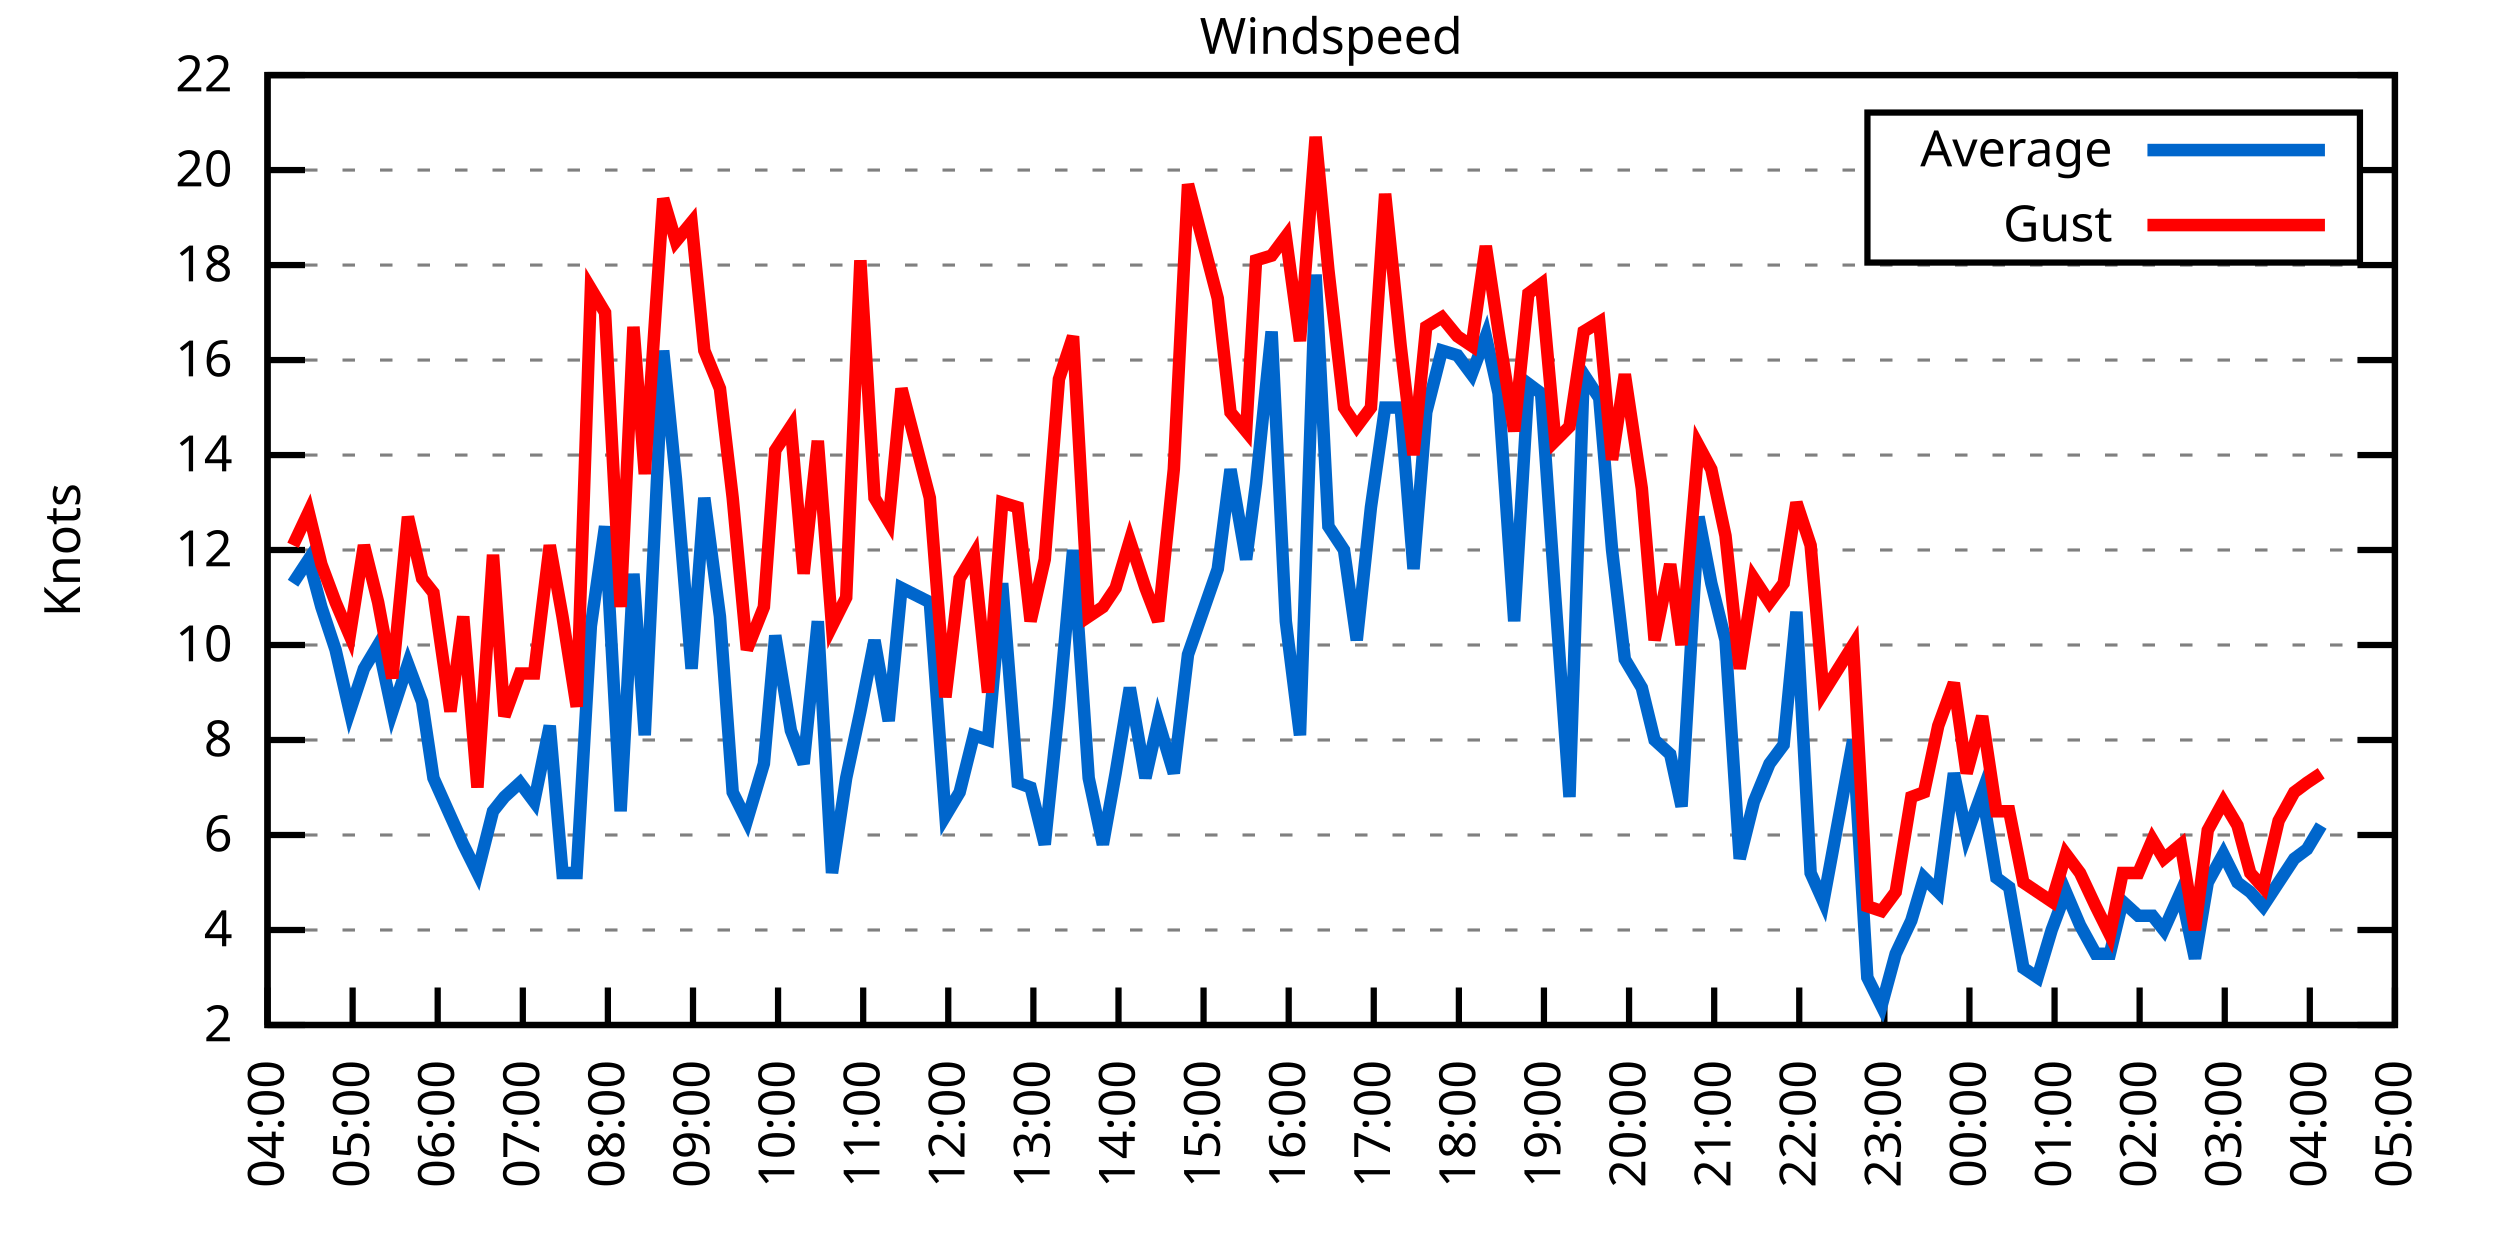
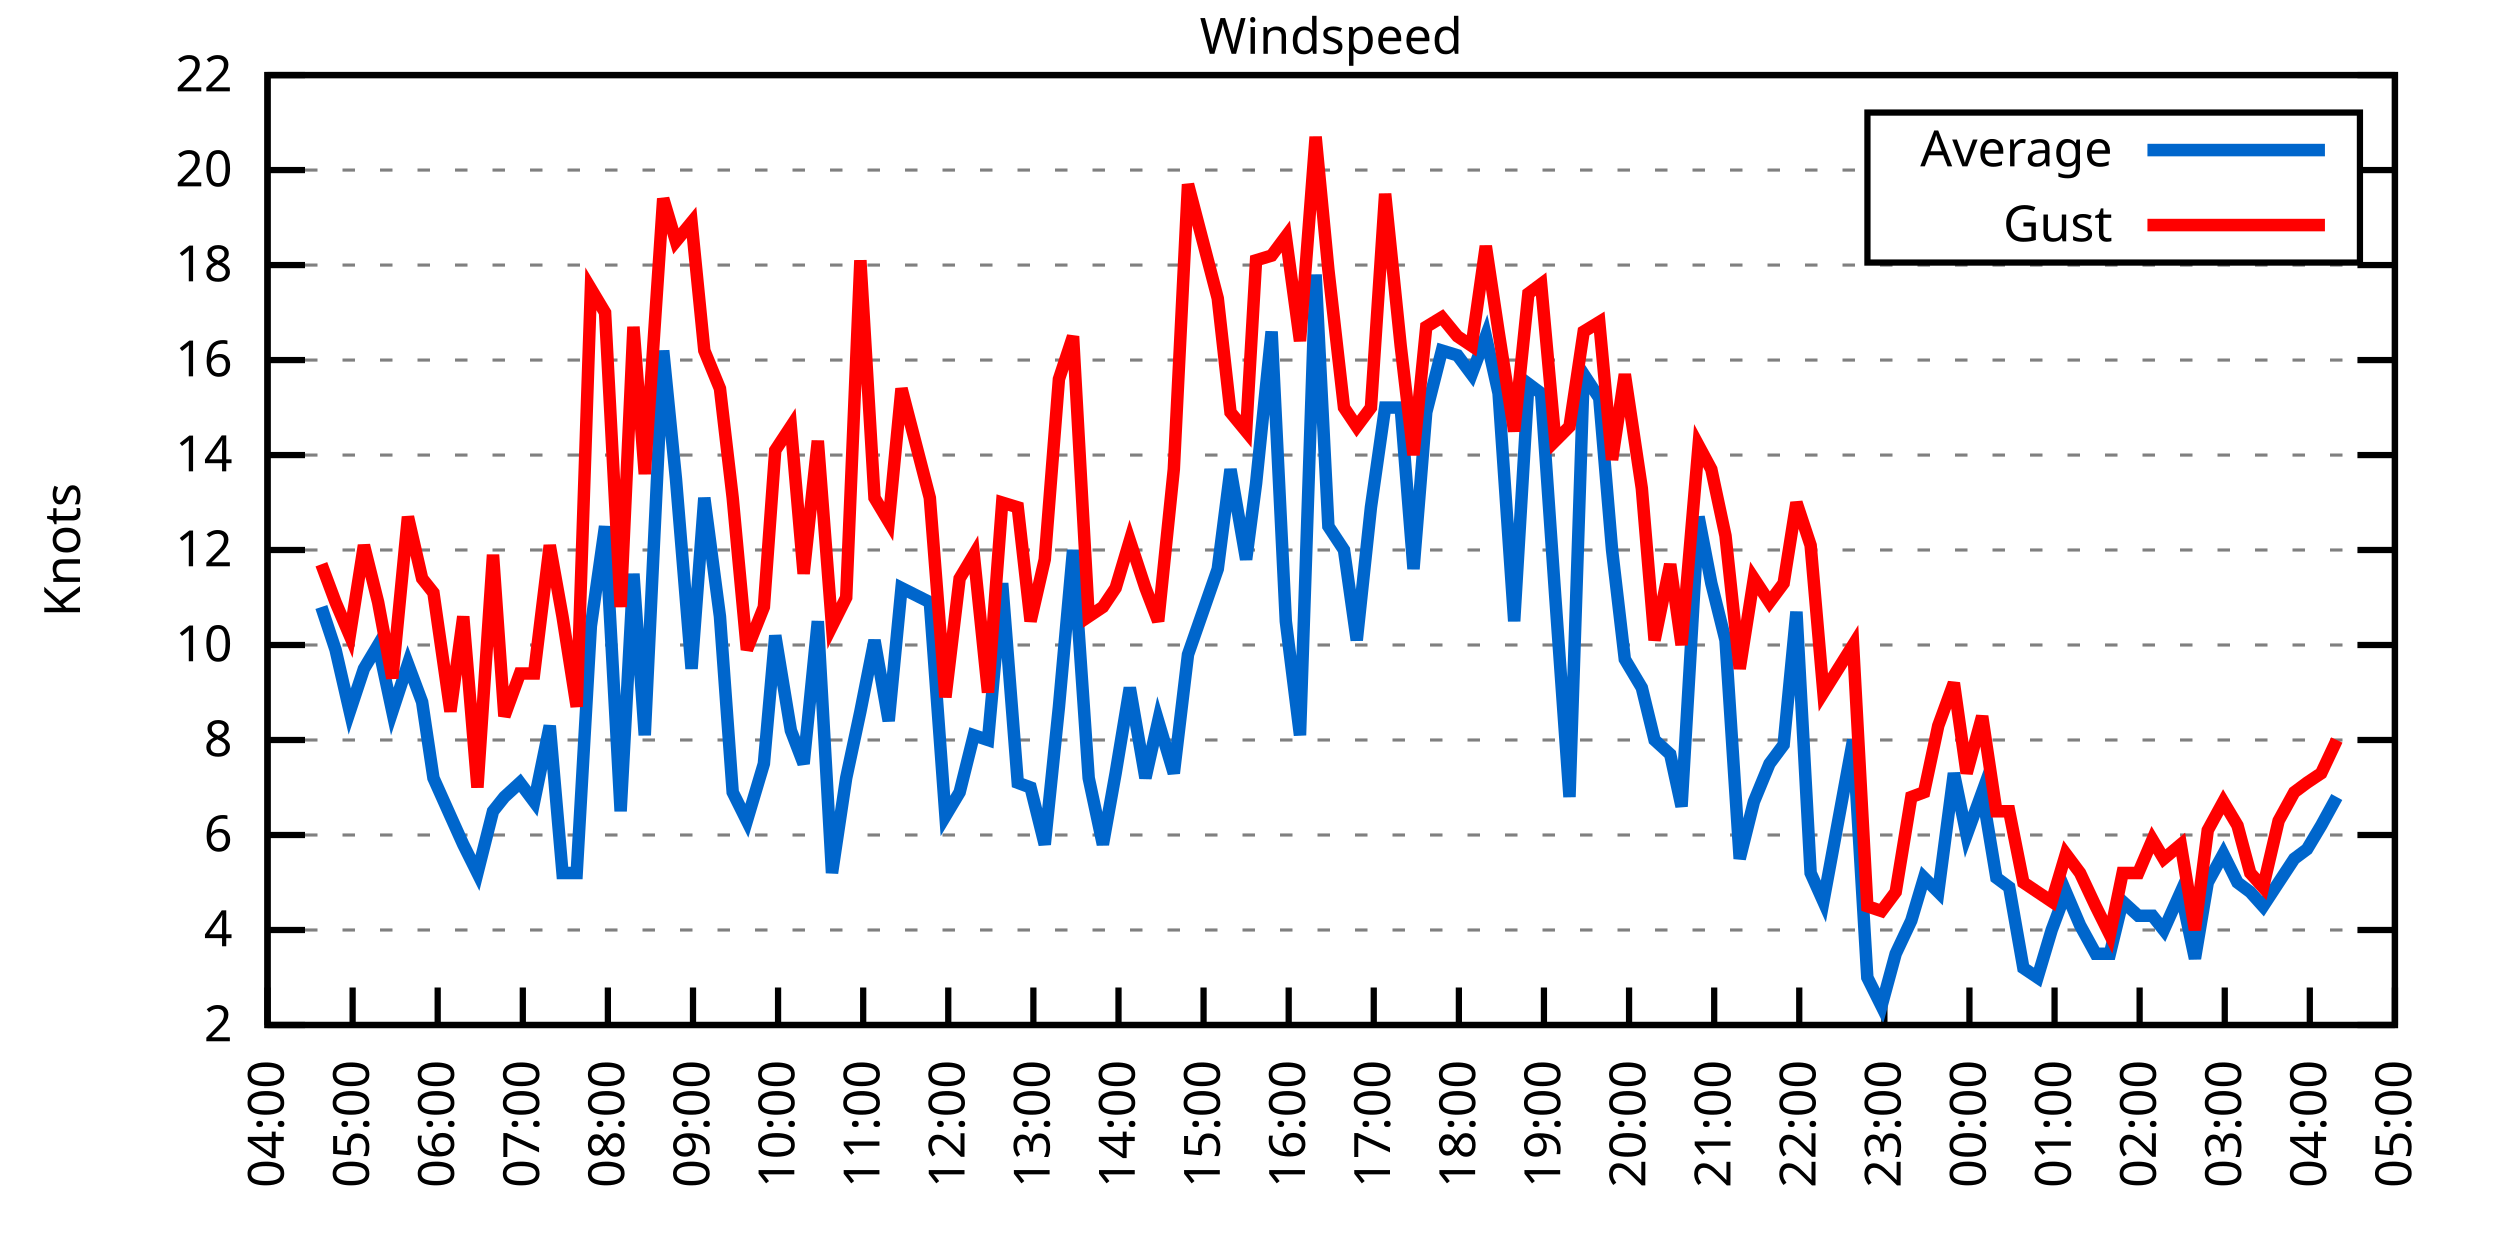
<svg xmlns="http://www.w3.org/2000/svg" xmlns:xlink="http://www.w3.org/1999/xlink" width="400" height="200" viewBox="0 0 400 200">
  <g id="gnuplot_canvas">
    <rect x="0" y="0" width="400" height="200" fill="none" />
    <defs>
      <circle id="gpDot" r="0.5" stroke-width="0.5" stroke="currentColor" />
      <path id="gpPt0" stroke-width="0.333" stroke="currentColor" d="M-1,0 h2 M0,-1 v2" />
      <path id="gpPt1" stroke-width="0.333" stroke="currentColor" d="M-1,-1 L1,1 M1,-1 L-1,1" />
      <path id="gpPt2" stroke-width="0.333" stroke="currentColor" d="M-1,0 L1,0 M0,-1 L0,1 M-1,-1 L1,1 M-1,1 L1,-1" />
      <rect id="gpPt3" stroke-width="0.333" stroke="currentColor" x="-1" y="-1" width="2" height="2" />
      <rect id="gpPt4" stroke-width="0.333" stroke="currentColor" fill="currentColor" x="-1" y="-1" width="2" height="2" />
      <circle id="gpPt5" stroke-width="0.333" stroke="currentColor" cx="0" cy="0" r="1" />
      <use xlink:href="#gpPt5" id="gpPt6" fill="currentColor" stroke="none" />
      <path id="gpPt7" stroke-width="0.333" stroke="currentColor" d="M0,-1.33 L-1.33,0.67 L1.33,0.67 z" />
      <use xlink:href="#gpPt7" id="gpPt8" fill="currentColor" stroke="none" />
      <use xlink:href="#gpPt7" id="gpPt9" stroke="currentColor" transform="rotate(180)" />
      <use xlink:href="#gpPt9" id="gpPt10" fill="currentColor" stroke="none" />
      <use xlink:href="#gpPt3" id="gpPt11" stroke="currentColor" transform="rotate(45)" />
      <use xlink:href="#gpPt11" id="gpPt12" fill="currentColor" stroke="none" />
      <path id="gpPt13" stroke-width="0.333" stroke="currentColor" d="M0,1.330 L1.265,0.411 L0.782,-1.067 L-0.782,-1.076 L-1.265,0.411 z" />
      <use xlink:href="#gpPt13" id="gpPt14" fill="currentColor" stroke="none" />
      <filter id="textbox" filterUnits="objectBoundingBox" x="0" y="0" height="1" width="1">
        <feFlood flood-color="white" flood-opacity="1" result="bgnd" />
        <feComposite in="SourceGraphic" in2="bgnd" operator="atop" />
      </filter>
      <filter id="greybox" filterUnits="objectBoundingBox" x="0" y="0" height="1" width="1">
        <feFlood flood-color="lightgrey" flood-opacity="1" result="grey" />
        <feComposite in="SourceGraphic" in2="grey" operator="atop" />
      </filter>
    </defs>
    <g fill="none" color="white" stroke="currentColor" stroke-width="1.00" stroke-linecap="butt" stroke-linejoin="miter">
</g>
    <g fill="none" color="black" stroke="currentColor" stroke-width="1.00" stroke-linecap="butt" stroke-linejoin="miter">
      <g stroke="none" shape-rendering="crispEdges">
        <polygon fill="rgb(255, 255, 255)" points="42.80,164.00 383.18,164.00 383.18,12.02 42.80,12.02 " />
      </g>
    </g>
    <g fill="none" color="black" stroke="currentColor" stroke-width="1.00" stroke-linecap="butt" stroke-linejoin="miter">
</g>
    <g fill="none" color="black" stroke="black" stroke-width="0.50" stroke-linecap="butt" stroke-linejoin="miter">
</g>
    <g fill="none" color="gray" stroke="currentColor" stroke-width="0.50" stroke-linecap="butt" stroke-linejoin="miter">
      <path stroke="gray" stroke-dasharray="2,4" class="gridline" d="M42.80,164.00 L383.19,164.00  " />
    </g>
    <g fill="none" color="gray" stroke="gray" stroke-width="1.00" stroke-linecap="butt" stroke-linejoin="miter">
</g>
    <g fill="none" color="black" stroke="currentColor" stroke-width="1.00" stroke-linecap="butt" stroke-linejoin="miter">
      <path stroke="black" d="M42.80,164.00 L48.80,164.00 M383.19,164.00 L377.19,164.00  " />
      <g transform="translate(37.20,166.60)" stroke="none" fill="black" font-family="Sans" font-size="8.00" text-anchor="end">
        <text>
          <tspan font-family="Sans"> 2</tspan>
        </text>
      </g>
    </g>
    <g fill="none" color="black" stroke="currentColor" stroke-width="1.00" stroke-linecap="butt" stroke-linejoin="miter">
</g>
    <g fill="none" color="black" stroke="black" stroke-width="0.50" stroke-linecap="butt" stroke-linejoin="miter">
</g>
    <g fill="none" color="gray" stroke="currentColor" stroke-width="0.50" stroke-linecap="butt" stroke-linejoin="miter">
      <path stroke="gray" stroke-dasharray="2,4" class="gridline" d="M42.80,148.80 L383.19,148.80  " />
    </g>
    <g fill="none" color="gray" stroke="gray" stroke-width="1.00" stroke-linecap="butt" stroke-linejoin="miter">
</g>
    <g fill="none" color="black" stroke="currentColor" stroke-width="1.00" stroke-linecap="butt" stroke-linejoin="miter">
      <path stroke="black" d="M42.80,148.80 L48.80,148.80 M383.19,148.80 L377.19,148.80  " />
      <g transform="translate(37.20,151.40)" stroke="none" fill="black" font-family="Sans" font-size="8.00" text-anchor="end">
        <text>
          <tspan font-family="Sans"> 4</tspan>
        </text>
      </g>
    </g>
    <g fill="none" color="black" stroke="currentColor" stroke-width="1.00" stroke-linecap="butt" stroke-linejoin="miter">
</g>
    <g fill="none" color="black" stroke="black" stroke-width="0.50" stroke-linecap="butt" stroke-linejoin="miter">
</g>
    <g fill="none" color="gray" stroke="currentColor" stroke-width="0.50" stroke-linecap="butt" stroke-linejoin="miter">
      <path stroke="gray" stroke-dasharray="2,4" class="gridline" d="M42.80,133.60 L383.19,133.60  " />
    </g>
    <g fill="none" color="gray" stroke="gray" stroke-width="1.00" stroke-linecap="butt" stroke-linejoin="miter">
</g>
    <g fill="none" color="black" stroke="currentColor" stroke-width="1.00" stroke-linecap="butt" stroke-linejoin="miter">
      <path stroke="black" d="M42.80,133.60 L48.80,133.60 M383.19,133.60 L377.19,133.60  " />
      <g transform="translate(37.20,136.20)" stroke="none" fill="black" font-family="Sans" font-size="8.00" text-anchor="end">
        <text>
          <tspan font-family="Sans"> 6</tspan>
        </text>
      </g>
    </g>
    <g fill="none" color="black" stroke="currentColor" stroke-width="1.00" stroke-linecap="butt" stroke-linejoin="miter">
</g>
    <g fill="none" color="black" stroke="black" stroke-width="0.50" stroke-linecap="butt" stroke-linejoin="miter">
</g>
    <g fill="none" color="gray" stroke="currentColor" stroke-width="0.50" stroke-linecap="butt" stroke-linejoin="miter">
      <path stroke="gray" stroke-dasharray="2,4" class="gridline" d="M42.80,118.40 L383.19,118.40  " />
    </g>
    <g fill="none" color="gray" stroke="gray" stroke-width="1.00" stroke-linecap="butt" stroke-linejoin="miter">
</g>
    <g fill="none" color="black" stroke="currentColor" stroke-width="1.00" stroke-linecap="butt" stroke-linejoin="miter">
      <path stroke="black" d="M42.80,118.40 L48.80,118.40 M383.19,118.40 L377.19,118.40  " />
      <g transform="translate(37.20,121.00)" stroke="none" fill="black" font-family="Sans" font-size="8.00" text-anchor="end">
        <text>
          <tspan font-family="Sans"> 8</tspan>
        </text>
      </g>
    </g>
    <g fill="none" color="black" stroke="currentColor" stroke-width="1.00" stroke-linecap="butt" stroke-linejoin="miter">
</g>
    <g fill="none" color="black" stroke="black" stroke-width="0.50" stroke-linecap="butt" stroke-linejoin="miter">
</g>
    <g fill="none" color="gray" stroke="currentColor" stroke-width="0.50" stroke-linecap="butt" stroke-linejoin="miter">
      <path stroke="gray" stroke-dasharray="2,4" class="gridline" d="M42.80,103.20 L383.19,103.20  " />
    </g>
    <g fill="none" color="gray" stroke="gray" stroke-width="1.00" stroke-linecap="butt" stroke-linejoin="miter">
</g>
    <g fill="none" color="black" stroke="currentColor" stroke-width="1.00" stroke-linecap="butt" stroke-linejoin="miter">
      <path stroke="black" d="M42.80,103.20 L48.80,103.20 M383.19,103.20 L377.19,103.20  " />
      <g transform="translate(37.20,105.80)" stroke="none" fill="black" font-family="Sans" font-size="8.00" text-anchor="end">
        <text>
          <tspan font-family="Sans"> 10</tspan>
        </text>
      </g>
    </g>
    <g fill="none" color="black" stroke="currentColor" stroke-width="1.00" stroke-linecap="butt" stroke-linejoin="miter">
</g>
    <g fill="none" color="black" stroke="black" stroke-width="0.50" stroke-linecap="butt" stroke-linejoin="miter">
</g>
    <g fill="none" color="gray" stroke="currentColor" stroke-width="0.50" stroke-linecap="butt" stroke-linejoin="miter">
      <path stroke="gray" stroke-dasharray="2,4" class="gridline" d="M42.80,88.00 L383.19,88.00  " />
    </g>
    <g fill="none" color="gray" stroke="gray" stroke-width="1.00" stroke-linecap="butt" stroke-linejoin="miter">
</g>
    <g fill="none" color="black" stroke="currentColor" stroke-width="1.00" stroke-linecap="butt" stroke-linejoin="miter">
      <path stroke="black" d="M42.80,88.00 L48.80,88.00 M383.19,88.00 L377.19,88.00  " />
      <g transform="translate(37.20,90.60)" stroke="none" fill="black" font-family="Sans" font-size="8.00" text-anchor="end">
        <text>
          <tspan font-family="Sans"> 12</tspan>
        </text>
      </g>
    </g>
    <g fill="none" color="black" stroke="currentColor" stroke-width="1.00" stroke-linecap="butt" stroke-linejoin="miter">
</g>
    <g fill="none" color="black" stroke="black" stroke-width="0.50" stroke-linecap="butt" stroke-linejoin="miter">
</g>
    <g fill="none" color="gray" stroke="currentColor" stroke-width="0.50" stroke-linecap="butt" stroke-linejoin="miter">
      <path stroke="gray" stroke-dasharray="2,4" class="gridline" d="M42.80,72.81 L383.19,72.81  " />
    </g>
    <g fill="none" color="gray" stroke="gray" stroke-width="1.00" stroke-linecap="butt" stroke-linejoin="miter">
</g>
    <g fill="none" color="black" stroke="currentColor" stroke-width="1.00" stroke-linecap="butt" stroke-linejoin="miter">
      <path stroke="black" d="M42.80,72.81 L48.80,72.81 M383.19,72.81 L377.19,72.81  " />
      <g transform="translate(37.20,75.41)" stroke="none" fill="black" font-family="Sans" font-size="8.00" text-anchor="end">
        <text>
          <tspan font-family="Sans"> 14</tspan>
        </text>
      </g>
    </g>
    <g fill="none" color="black" stroke="currentColor" stroke-width="1.00" stroke-linecap="butt" stroke-linejoin="miter">
</g>
    <g fill="none" color="black" stroke="black" stroke-width="0.50" stroke-linecap="butt" stroke-linejoin="miter">
</g>
    <g fill="none" color="gray" stroke="currentColor" stroke-width="0.50" stroke-linecap="butt" stroke-linejoin="miter">
      <path stroke="gray" stroke-dasharray="2,4" class="gridline" d="M42.80,57.61 L383.19,57.61  " />
    </g>
    <g fill="none" color="gray" stroke="gray" stroke-width="1.00" stroke-linecap="butt" stroke-linejoin="miter">
</g>
    <g fill="none" color="black" stroke="currentColor" stroke-width="1.00" stroke-linecap="butt" stroke-linejoin="miter">
      <path stroke="black" d="M42.80,57.61 L48.80,57.61 M383.19,57.61 L377.19,57.61  " />
      <g transform="translate(37.20,60.21)" stroke="none" fill="black" font-family="Sans" font-size="8.00" text-anchor="end">
        <text>
          <tspan font-family="Sans"> 16</tspan>
        </text>
      </g>
    </g>
    <g fill="none" color="black" stroke="currentColor" stroke-width="1.00" stroke-linecap="butt" stroke-linejoin="miter">
</g>
    <g fill="none" color="black" stroke="black" stroke-width="0.50" stroke-linecap="butt" stroke-linejoin="miter">
</g>
    <g fill="none" color="gray" stroke="currentColor" stroke-width="0.50" stroke-linecap="butt" stroke-linejoin="miter">
      <path stroke="gray" stroke-dasharray="2,4" class="gridline" d="M42.80,42.41 L383.19,42.41  " />
    </g>
    <g fill="none" color="gray" stroke="gray" stroke-width="1.00" stroke-linecap="butt" stroke-linejoin="miter">
</g>
    <g fill="none" color="black" stroke="currentColor" stroke-width="1.00" stroke-linecap="butt" stroke-linejoin="miter">
      <path stroke="black" d="M42.80,42.41 L48.80,42.41 M383.19,42.41 L377.19,42.41  " />
      <g transform="translate(37.20,45.01)" stroke="none" fill="black" font-family="Sans" font-size="8.00" text-anchor="end">
        <text>
          <tspan font-family="Sans"> 18</tspan>
        </text>
      </g>
    </g>
    <g fill="none" color="black" stroke="currentColor" stroke-width="1.00" stroke-linecap="butt" stroke-linejoin="miter">
</g>
    <g fill="none" color="black" stroke="black" stroke-width="0.50" stroke-linecap="butt" stroke-linejoin="miter">
</g>
    <g fill="none" color="gray" stroke="currentColor" stroke-width="0.50" stroke-linecap="butt" stroke-linejoin="miter">
      <path stroke="gray" stroke-dasharray="2,4" class="gridline" d="M42.80,27.21 L298.79,27.21 M377.59,27.21 L383.19,27.21  " />
    </g>
    <g fill="none" color="gray" stroke="gray" stroke-width="1.00" stroke-linecap="butt" stroke-linejoin="miter">
</g>
    <g fill="none" color="black" stroke="currentColor" stroke-width="1.00" stroke-linecap="butt" stroke-linejoin="miter">
      <path stroke="black" d="M42.80,27.21 L48.80,27.21 M383.19,27.21 L377.19,27.21  " />
      <g transform="translate(37.20,29.81)" stroke="none" fill="black" font-family="Sans" font-size="8.00" text-anchor="end">
        <text>
          <tspan font-family="Sans"> 20</tspan>
        </text>
      </g>
    </g>
    <g fill="none" color="black" stroke="currentColor" stroke-width="1.00" stroke-linecap="butt" stroke-linejoin="miter">
</g>
    <g fill="none" color="black" stroke="black" stroke-width="0.50" stroke-linecap="butt" stroke-linejoin="miter">
</g>
    <g fill="none" color="gray" stroke="currentColor" stroke-width="0.50" stroke-linecap="butt" stroke-linejoin="miter">
      <path stroke="gray" stroke-dasharray="2,4" class="gridline" d="M42.80,12.01 L383.19,12.01  " />
    </g>
    <g fill="none" color="gray" stroke="gray" stroke-width="1.00" stroke-linecap="butt" stroke-linejoin="miter">
</g>
    <g fill="none" color="black" stroke="currentColor" stroke-width="1.00" stroke-linecap="butt" stroke-linejoin="miter">
      <path stroke="black" d="M42.80,12.01 L48.80,12.01 M383.19,12.01 L377.19,12.01  " />
      <g transform="translate(37.20,14.61)" stroke="none" fill="black" font-family="Sans" font-size="8.00" text-anchor="end">
        <text>
          <tspan font-family="Sans"> 22</tspan>
        </text>
      </g>
    </g>
    <g fill="none" color="black" stroke="currentColor" stroke-width="1.00" stroke-linecap="butt" stroke-linejoin="miter">
      <path stroke="black" d="M42.80,164.00 L42.80,158.00  " />
      <g transform="translate(45.40,169.60) rotate(270.00)" stroke="none" fill="black" font-family="Sans" font-size="8.00" text-anchor="end">
        <text>
          <tspan font-family="Sans">04:00</tspan>
        </text>
      </g>
    </g>
    <g fill="none" color="black" stroke="currentColor" stroke-width="1.00" stroke-linecap="butt" stroke-linejoin="miter">
      <path stroke="black" d="M56.42,164.00 L56.42,158.00  " />
      <g transform="translate(59.02,169.60) rotate(270.00)" stroke="none" fill="black" font-family="Sans" font-size="8.00" text-anchor="end">
        <text>
          <tspan font-family="Sans">05:00</tspan>
        </text>
      </g>
    </g>
    <g fill="none" color="black" stroke="currentColor" stroke-width="1.00" stroke-linecap="butt" stroke-linejoin="miter">
      <path stroke="black" d="M70.03,164.00 L70.03,158.00  " />
      <g transform="translate(72.63,169.60) rotate(270.00)" stroke="none" fill="black" font-family="Sans" font-size="8.00" text-anchor="end">
        <text>
          <tspan font-family="Sans">06:00</tspan>
        </text>
      </g>
    </g>
    <g fill="none" color="black" stroke="currentColor" stroke-width="1.00" stroke-linecap="butt" stroke-linejoin="miter">
      <path stroke="black" d="M83.65,164.00 L83.65,158.00  " />
      <g transform="translate(86.25,169.60) rotate(270.00)" stroke="none" fill="black" font-family="Sans" font-size="8.00" text-anchor="end">
        <text>
          <tspan font-family="Sans">07:00</tspan>
        </text>
      </g>
    </g>
    <g fill="none" color="black" stroke="currentColor" stroke-width="1.00" stroke-linecap="butt" stroke-linejoin="miter">
      <path stroke="black" d="M97.26,164.00 L97.26,158.00  " />
      <g transform="translate(99.86,169.60) rotate(270.00)" stroke="none" fill="black" font-family="Sans" font-size="8.00" text-anchor="end">
        <text>
          <tspan font-family="Sans">08:00</tspan>
        </text>
      </g>
    </g>
    <g fill="none" color="black" stroke="currentColor" stroke-width="1.00" stroke-linecap="butt" stroke-linejoin="miter">
      <path stroke="black" d="M110.88,164.00 L110.88,158.00  " />
      <g transform="translate(113.48,169.60) rotate(270.00)" stroke="none" fill="black" font-family="Sans" font-size="8.00" text-anchor="end">
        <text>
          <tspan font-family="Sans">09:00</tspan>
        </text>
      </g>
    </g>
    <g fill="none" color="black" stroke="currentColor" stroke-width="1.00" stroke-linecap="butt" stroke-linejoin="miter">
      <path stroke="black" d="M124.49,164.00 L124.49,158.00  " />
      <g transform="translate(127.09,169.60) rotate(270.00)" stroke="none" fill="black" font-family="Sans" font-size="8.00" text-anchor="end">
        <text>
          <tspan font-family="Sans">10:00</tspan>
        </text>
      </g>
    </g>
    <g fill="none" color="black" stroke="currentColor" stroke-width="1.00" stroke-linecap="butt" stroke-linejoin="miter">
      <path stroke="black" d="M138.11,164.00 L138.11,158.00  " />
      <g transform="translate(140.71,169.60) rotate(270.00)" stroke="none" fill="black" font-family="Sans" font-size="8.00" text-anchor="end">
        <text>
          <tspan font-family="Sans">11:00</tspan>
        </text>
      </g>
    </g>
    <g fill="none" color="black" stroke="currentColor" stroke-width="1.00" stroke-linecap="butt" stroke-linejoin="miter">
      <path stroke="black" d="M151.72,164.00 L151.72,158.00  " />
      <g transform="translate(154.32,169.60) rotate(270.00)" stroke="none" fill="black" font-family="Sans" font-size="8.00" text-anchor="end">
        <text>
          <tspan font-family="Sans">12:00</tspan>
        </text>
      </g>
    </g>
    <g fill="none" color="black" stroke="currentColor" stroke-width="1.00" stroke-linecap="butt" stroke-linejoin="miter">
      <path stroke="black" d="M165.34,164.00 L165.34,158.00  " />
      <g transform="translate(167.94,169.60) rotate(270.00)" stroke="none" fill="black" font-family="Sans" font-size="8.00" text-anchor="end">
        <text>
          <tspan font-family="Sans">13:00</tspan>
        </text>
      </g>
    </g>
    <g fill="none" color="black" stroke="currentColor" stroke-width="1.00" stroke-linecap="butt" stroke-linejoin="miter">
      <path stroke="black" d="M178.96,164.00 L178.96,158.00  " />
      <g transform="translate(181.56,169.60) rotate(270.00)" stroke="none" fill="black" font-family="Sans" font-size="8.00" text-anchor="end">
        <text>
          <tspan font-family="Sans">14:00</tspan>
        </text>
      </g>
    </g>
    <g fill="none" color="black" stroke="currentColor" stroke-width="1.00" stroke-linecap="butt" stroke-linejoin="miter">
      <path stroke="black" d="M192.57,164.00 L192.57,158.00  " />
      <g transform="translate(195.17,169.60) rotate(270.00)" stroke="none" fill="black" font-family="Sans" font-size="8.00" text-anchor="end">
        <text>
          <tspan font-family="Sans">15:00</tspan>
        </text>
      </g>
    </g>
    <g fill="none" color="black" stroke="currentColor" stroke-width="1.00" stroke-linecap="butt" stroke-linejoin="miter">
      <path stroke="black" d="M206.19,164.00 L206.19,158.00  " />
      <g transform="translate(208.79,169.60) rotate(270.00)" stroke="none" fill="black" font-family="Sans" font-size="8.00" text-anchor="end">
        <text>
          <tspan font-family="Sans">16:00</tspan>
        </text>
      </g>
    </g>
    <g fill="none" color="black" stroke="currentColor" stroke-width="1.00" stroke-linecap="butt" stroke-linejoin="miter">
      <path stroke="black" d="M219.80,164.00 L219.80,158.00  " />
      <g transform="translate(222.40,169.60) rotate(270.00)" stroke="none" fill="black" font-family="Sans" font-size="8.00" text-anchor="end">
        <text>
          <tspan font-family="Sans">17:00</tspan>
        </text>
      </g>
    </g>
    <g fill="none" color="black" stroke="currentColor" stroke-width="1.00" stroke-linecap="butt" stroke-linejoin="miter">
      <path stroke="black" d="M233.42,164.00 L233.42,158.00  " />
      <g transform="translate(236.02,169.60) rotate(270.00)" stroke="none" fill="black" font-family="Sans" font-size="8.00" text-anchor="end">
        <text>
          <tspan font-family="Sans">18:00</tspan>
        </text>
      </g>
    </g>
    <g fill="none" color="black" stroke="currentColor" stroke-width="1.00" stroke-linecap="butt" stroke-linejoin="miter">
      <path stroke="black" d="M247.03,164.00 L247.03,158.00  " />
      <g transform="translate(249.63,169.60) rotate(270.00)" stroke="none" fill="black" font-family="Sans" font-size="8.00" text-anchor="end">
        <text>
          <tspan font-family="Sans">19:00</tspan>
        </text>
      </g>
    </g>
    <g fill="none" color="black" stroke="currentColor" stroke-width="1.00" stroke-linecap="butt" stroke-linejoin="miter">
      <path stroke="black" d="M260.65,164.00 L260.65,158.00  " />
      <g transform="translate(263.25,169.60) rotate(270.00)" stroke="none" fill="black" font-family="Sans" font-size="8.00" text-anchor="end">
        <text>
          <tspan font-family="Sans">20:00</tspan>
        </text>
      </g>
    </g>
    <g fill="none" color="black" stroke="currentColor" stroke-width="1.00" stroke-linecap="butt" stroke-linejoin="miter">
      <path stroke="black" d="M274.27,164.00 L274.27,158.00  " />
      <g transform="translate(276.87,169.60) rotate(270.00)" stroke="none" fill="black" font-family="Sans" font-size="8.00" text-anchor="end">
        <text>
          <tspan font-family="Sans">21:00</tspan>
        </text>
      </g>
    </g>
    <g fill="none" color="black" stroke="currentColor" stroke-width="1.00" stroke-linecap="butt" stroke-linejoin="miter">
      <path stroke="black" d="M287.88,164.00 L287.88,158.00  " />
      <g transform="translate(290.48,169.60) rotate(270.00)" stroke="none" fill="black" font-family="Sans" font-size="8.00" text-anchor="end">
        <text>
          <tspan font-family="Sans">22:00</tspan>
        </text>
      </g>
    </g>
    <g fill="none" color="black" stroke="currentColor" stroke-width="1.00" stroke-linecap="butt" stroke-linejoin="miter">
      <path stroke="black" d="M301.50,164.00 L301.50,158.00  " />
      <g transform="translate(304.10,169.60) rotate(270.00)" stroke="none" fill="black" font-family="Sans" font-size="8.00" text-anchor="end">
        <text>
          <tspan font-family="Sans">23:00</tspan>
        </text>
      </g>
    </g>
    <g fill="none" color="black" stroke="currentColor" stroke-width="1.00" stroke-linecap="butt" stroke-linejoin="miter">
      <path stroke="black" d="M315.11,164.00 L315.11,158.00  " />
      <g transform="translate(317.71,169.60) rotate(270.00)" stroke="none" fill="black" font-family="Sans" font-size="8.00" text-anchor="end">
        <text>
          <tspan font-family="Sans">00:00</tspan>
        </text>
      </g>
    </g>
    <g fill="none" color="black" stroke="currentColor" stroke-width="1.00" stroke-linecap="butt" stroke-linejoin="miter">
      <path stroke="black" d="M328.73,164.00 L328.73,158.00  " />
      <g transform="translate(331.33,169.60) rotate(270.00)" stroke="none" fill="black" font-family="Sans" font-size="8.00" text-anchor="end">
        <text>
          <tspan font-family="Sans">01:00</tspan>
        </text>
      </g>
    </g>
    <g fill="none" color="black" stroke="currentColor" stroke-width="1.00" stroke-linecap="butt" stroke-linejoin="miter">
      <path stroke="black" d="M342.34,164.00 L342.34,158.00  " />
      <g transform="translate(344.94,169.60) rotate(270.00)" stroke="none" fill="black" font-family="Sans" font-size="8.00" text-anchor="end">
        <text>
          <tspan font-family="Sans">02:00</tspan>
        </text>
      </g>
    </g>
    <g fill="none" color="black" stroke="currentColor" stroke-width="1.00" stroke-linecap="butt" stroke-linejoin="miter">
      <path stroke="black" d="M355.96,164.00 L355.96,158.00  " />
      <g transform="translate(358.56,169.60) rotate(270.00)" stroke="none" fill="black" font-family="Sans" font-size="8.00" text-anchor="end">
        <text>
          <tspan font-family="Sans">03:00</tspan>
        </text>
      </g>
    </g>
    <g fill="none" color="black" stroke="currentColor" stroke-width="1.00" stroke-linecap="butt" stroke-linejoin="miter">
      <path stroke="black" d="M369.57,164.00 L369.57,158.00  " />
      <g transform="translate(372.17,169.60) rotate(270.00)" stroke="none" fill="black" font-family="Sans" font-size="8.00" text-anchor="end">
        <text>
          <tspan font-family="Sans">04:00</tspan>
        </text>
      </g>
    </g>
    <g fill="none" color="black" stroke="currentColor" stroke-width="1.00" stroke-linecap="butt" stroke-linejoin="miter">
      <path stroke="black" d="M383.19,164.00 L383.19,158.00  " />
      <g transform="translate(385.79,169.60) rotate(270.00)" stroke="none" fill="black" font-family="Sans" font-size="8.00" text-anchor="end">
        <text>
          <tspan font-family="Sans">05:00</tspan>
        </text>
      </g>
    </g>
    <g fill="none" color="black" stroke="currentColor" stroke-width="1.00" stroke-linecap="butt" stroke-linejoin="miter">
</g>
    <g fill="none" color="black" stroke="currentColor" stroke-width="1.00" stroke-linecap="butt" stroke-linejoin="miter">
      <path stroke="black" d="M42.80,12.01 L42.80,164.00 L383.19,164.00 L383.19,12.01 L42.80,12.01 Z  " />
    </g>
    <g fill="none" color="black" stroke="currentColor" stroke-width="1.00" stroke-linecap="butt" stroke-linejoin="miter">
</g>
    <g fill="none" color="black" stroke="currentColor" stroke-width="1.00" stroke-linecap="butt" stroke-linejoin="miter">
      <path stroke="black" d="M298.79,42.01 L298.79,18.01 L377.59,18.01 L377.59,42.01 L298.79,42.01 Z  " />
    </g>
    <g id="Windspeed_plot_1">
      <g fill="none" color="white" stroke="black" stroke-width="2.00" stroke-linecap="butt" stroke-linejoin="miter">
</g>
      <g fill="none" color="black" stroke="currentColor" stroke-width="2.00" stroke-linecap="butt" stroke-linejoin="miter">
        <g transform="translate(337.99,26.61)" stroke="none" fill="black" font-family="Sans" font-size="8.00" text-anchor="end">
          <text>
            <tspan font-family="Sans">Average</tspan>
          </text>
        </g>
      </g>
      <g fill="none" color="black" stroke="currentColor" stroke-width="2.00" stroke-linecap="butt" stroke-linejoin="miter">
-         <path stroke="rgb(  0, 102, 204)" d="M343.59,24.01 L371.99,24.01 M46.88,93.32 L49.38,89.52 L51.42,97.12 L53.69,103.96 L55.96,113.84 L58.23,107.00   L60.50,103.20 L62.77,113.84 L65.27,106.24 L67.54,112.32 L69.35,124.48 L72.07,130.56 L74.12,135.12 L76.39,139.68   L78.88,129.80 L80.70,127.52 L83.19,125.24 L85.46,128.28 L87.96,116.12 L90.00,139.68 L92.27,139.68 L94.54,100.16   L96.81,84.21 L99.30,129.80 L101.35,91.80 L103.16,117.64 L106.11,56.09 L108.15,76.61 L110.65,107.00 L112.69,79.65   L115.19,98.64 L117.23,126.76 L119.50,131.32 L122.22,122.20 L124.04,101.68 L126.54,116.88 L128.58,122.20 L130.85,99.40   L133.12,139.68 L135.39,124.48 L137.66,113.84 L139.92,102.44 L142.19,115.36 L144.24,94.08 L148.77,96.36 L151.27,130.56   L153.54,126.76 L155.81,117.64 L158.08,118.40 L160.35,93.32 L162.84,125.24 L164.89,126.00 L167.16,135.12 L169.43,113.08   L171.69,88.00 L174.19,124.48 L176.46,135.12 L178.50,123.72 L180.77,110.04 L183.27,124.48 L185.31,115.36 L187.81,123.72   L190.08,104.72 L194.84,91.04 L196.88,75.09 L199.38,89.52 L200.97,77.37 L203.46,53.05 L205.73,99.40 L208.00,117.64   L210.50,43.93 L212.54,84.21 L215.04,88.00 L217.08,102.44 L219.35,81.17 L221.62,65.21 L224.11,65.21 L226.16,91.04   L228.20,65.97 L230.70,56.09 L233.19,56.85 L235.46,59.89 L237.73,53.81 L239.77,62.93 L242.27,99.40 L244.54,61.41   L246.58,62.93 L248.85,95.60 L251.12,127.52 L253.39,59.89 L255.88,63.69 L257.93,88.00 L259.97,105.48 L262.69,110.04   L264.73,118.40 L267.23,120.68 L269.05,129.04 L271.77,82.69 L273.81,93.32 L276.08,102.44 L278.35,137.40 L280.62,128.28   L283.12,122.20 L285.38,119.16 L287.43,97.88 L289.70,139.68 L291.74,144.24 L296.50,118.40 L298.77,156.40 L301.04,160.96   L303.31,152.60 L305.81,147.28 L307.85,140.44 L310.12,142.72 L312.62,123.72 L314.66,133.60 L317.15,126.76 L319.42,140.44   L321.47,141.96 L323.74,154.88 L326.00,156.40 L328.27,148.80 L330.54,142.72 L332.81,148.04 L335.31,152.60 L337.58,152.60   L339.62,144.24 L342.12,146.52 L344.39,146.52 L346.20,148.80 L348.92,142.72 L351.19,153.36 L353.24,141.20 L355.73,136.64   L358.00,141.20 L360.04,142.72 L362.09,145.00 L364.58,141.20 L367.08,137.40 L369.12,135.88 L371.39,132.08  " />
+         <path stroke="rgb(  0, 102, 204)" d="M343.59,24.01 L371.99,24.01 M51.42,97.12 L53.69,103.96 L55.96,113.84 L58.23,107.00 L60.50,103.20 L62.77,113.84   L65.27,106.24 L67.54,112.32 L69.35,124.48 L72.07,130.56 L74.12,135.12 L76.39,139.68 L78.88,129.80 L80.70,127.52   L83.19,125.24 L85.46,128.28 L87.96,116.12 L90.00,139.68 L92.27,139.68 L94.54,100.16 L96.81,84.21 L99.30,129.80   L101.35,91.80 L103.16,117.64 L106.11,56.09 L108.15,76.61 L110.65,107.00 L112.69,79.65 L115.19,98.64 L117.23,126.76   L119.50,131.32 L122.22,122.20 L124.04,101.68 L126.54,116.88 L128.58,122.20 L130.85,99.40 L133.12,139.68 L135.39,124.48   L137.66,113.84 L139.92,102.44 L142.19,115.36 L144.24,94.08 L148.77,96.36 L151.27,130.56 L153.54,126.76 L155.81,117.64   L158.08,118.40 L160.35,93.32 L162.84,125.24 L164.89,126.00 L167.16,135.12 L169.43,113.08 L171.69,88.00 L174.19,124.48   L176.46,135.12 L178.50,123.72 L180.77,110.04 L183.27,124.48 L185.31,115.36 L187.81,123.72 L190.08,104.72 L194.84,91.04   L196.88,75.09 L199.38,89.52 L200.97,77.37 L203.46,53.05 L205.73,99.40 L208.00,117.64 L210.50,43.93 L212.54,84.21   L215.04,88.00 L217.08,102.44 L219.35,81.17 L221.62,65.21 L224.11,65.21 L226.16,91.04 L228.20,65.97 L230.70,56.09   L233.19,56.85 L235.46,59.89 L237.73,53.81 L239.77,62.93 L242.27,99.40 L244.54,61.41 L246.58,62.93 L248.85,95.60   L251.12,127.52 L253.39,59.89 L255.88,63.69 L257.93,88.00 L259.97,105.48 L262.69,110.04 L264.73,118.40 L267.23,120.68   L269.05,129.04 L271.77,82.69 L273.81,93.32 L276.08,102.44 L278.35,137.40 L280.62,128.28 L283.12,122.20 L285.38,119.16   L287.43,97.88 L289.70,139.68 L291.74,144.24 L296.50,118.40 L298.77,156.40 L301.04,160.96 L303.31,152.60 L305.81,147.28   L307.85,140.44 L310.12,142.72 L312.62,123.72 L314.66,133.60 L317.15,126.76 L319.42,140.44 L321.47,141.96 L323.74,154.88   L326.00,156.40 L328.27,148.80 L330.54,142.72 L332.81,148.04 L335.31,152.60 L337.58,152.60 L339.62,144.24 L342.12,146.52   L344.39,146.52 L346.20,148.80 L348.92,142.72 L351.19,153.36 L353.24,141.20 L355.73,136.64 L358.00,141.20 L360.04,142.72   L362.09,145.00 L364.58,141.20 L367.08,137.40 L369.12,135.88 L371.39,132.08 L373.89,127.52  " />
      </g>
    </g>
    <g id="Windspeed_plot_2">
      <g fill="none" color="black" stroke="currentColor" stroke-width="2.00" stroke-linecap="butt" stroke-linejoin="miter">
        <g transform="translate(337.99,38.61)" stroke="none" fill="black" font-family="Sans" font-size="8.00" text-anchor="end">
          <text>
            <tspan font-family="Sans">Gust</tspan>
          </text>
        </g>
      </g>
      <g fill="none" color="black" stroke="currentColor" stroke-width="2.00" stroke-linecap="butt" stroke-linejoin="miter">
-         <path stroke="rgb(255,   0,   0)" d="M343.59,36.01 L371.99,36.01 M46.88,87.25 L49.38,81.93 L51.42,90.28 L53.69,96.36 L55.96,101.68 L58.23,87.25   L60.50,96.36 L62.77,108.52 L65.27,82.69 L67.54,92.56 L69.35,94.84 L72.07,113.84 L74.12,98.64 L76.39,126.00   L78.88,88.76 L80.70,114.60 L83.19,107.76 L85.46,107.76 L87.96,87.25 L90.00,98.64 L92.27,113.08 L94.54,46.21   L96.81,50.01 L99.30,97.12 L101.35,52.29 L103.16,75.85 L106.11,31.77 L108.15,38.61 L110.65,35.57 L112.69,56.09   L115.19,62.17 L117.23,79.65 L119.50,103.96 L122.22,97.12 L124.04,72.05 L126.54,68.25 L128.58,91.80 L130.85,70.53   L133.12,100.16 L135.39,95.60 L137.66,41.65 L139.92,79.65 L142.19,83.45 L144.24,62.17 L148.77,79.65 L151.27,111.56   L153.54,92.56 L155.81,88.76 L158.08,110.80 L160.35,80.41 L162.84,81.17 L164.89,99.40 L167.16,89.52 L169.43,60.65   L171.69,53.81 L174.19,98.64 L176.46,97.12 L178.50,94.08 L180.77,86.49 L183.27,94.08 L185.31,99.40 L187.81,75.09   L190.08,29.49 L194.84,47.73 L196.88,65.97 L199.38,69.01 L200.97,41.65 L203.46,40.89 L205.73,37.85 L208.00,54.57   L210.50,21.89 L212.54,43.17 L215.04,65.21 L217.08,68.25 L219.35,65.21 L221.62,31.01 L224.11,55.33 L226.16,72.81   L228.20,52.29 L230.70,50.77 L233.19,53.81 L235.46,55.33 L237.73,39.37 L239.77,53.05 L242.27,69.01 L244.54,46.97   L246.58,45.45 L248.85,70.53 L251.12,68.25 L253.39,53.05 L255.88,51.53 L257.93,73.57 L259.97,59.89 L262.69,78.13   L264.73,102.44 L267.23,90.28 L269.05,103.20 L271.77,71.29 L273.81,75.09 L276.08,85.73 L278.35,107.00 L280.62,92.56   L283.12,96.36 L285.38,93.32 L287.43,80.41 L289.70,87.25 L291.74,110.80 L296.50,103.20 L298.77,145.00 L301.04,145.76   L303.31,142.72 L305.81,127.52 L307.85,126.76 L310.12,116.12 L312.62,109.28 L314.66,123.72 L317.15,114.60 L319.42,129.80   L321.47,129.80 L323.74,141.20 L326.00,142.72 L328.27,144.24 L330.54,136.64 L332.81,139.68 L335.31,145.00 L337.58,149.56   L339.62,139.68 L342.12,139.68 L344.39,134.36 L346.20,137.40 L348.92,135.12 L351.19,148.80 L353.24,132.84 L355.73,128.28   L358.00,132.08 L360.04,139.68 L362.09,141.96 L364.58,131.32 L367.08,126.76 L369.12,125.24 L371.39,123.72  " />
+         <path stroke="rgb(255,   0,   0)" d="M343.59,36.01 L371.99,36.01 M51.42,90.28 L53.69,96.36 L55.96,101.68 L58.23,87.25 L60.50,96.36 L62.77,108.52   L65.27,82.69 L67.54,92.56 L69.35,94.84 L72.07,113.84 L74.12,98.64 L76.39,126.00 L78.88,88.76 L80.70,114.60   L83.19,107.76 L85.46,107.76 L87.96,87.25 L90.00,98.64 L92.27,113.08 L94.54,46.21 L96.81,50.01 L99.30,97.12   L101.35,52.29 L103.16,75.85 L106.11,31.77 L108.15,38.61 L110.65,35.57 L112.69,56.09 L115.19,62.17 L117.23,79.65   L119.50,103.96 L122.22,97.12 L124.04,72.05 L126.54,68.25 L128.58,91.80 L130.85,70.53 L133.12,100.16 L135.39,95.60   L137.66,41.65 L139.92,79.65 L142.19,83.45 L144.24,62.17 L148.77,79.65 L151.27,111.56 L153.54,92.56 L155.81,88.76   L158.08,110.80 L160.35,80.41 L162.84,81.17 L164.89,99.40 L167.16,89.52 L169.43,60.65 L171.69,53.81 L174.19,98.64   L176.46,97.12 L178.50,94.08 L180.77,86.49 L183.27,94.08 L185.31,99.40 L187.81,75.09 L190.08,29.49 L194.84,47.73   L196.88,65.97 L199.38,69.01 L200.97,41.65 L203.46,40.89 L205.73,37.85 L208.00,54.57 L210.50,21.89 L212.54,43.17   L215.04,65.21 L217.08,68.25 L219.35,65.21 L221.62,31.01 L224.11,55.33 L226.16,72.81 L228.20,52.29 L230.70,50.77   L233.19,53.81 L235.46,55.33 L237.73,39.37 L239.77,53.05 L242.27,69.01 L244.54,46.97 L246.58,45.45 L248.85,70.53   L251.12,68.25 L253.39,53.05 L255.88,51.53 L257.93,73.57 L259.97,59.89 L262.69,78.13 L264.73,102.44 L267.23,90.28   L269.05,103.20 L271.77,71.29 L273.81,75.09 L276.08,85.73 L278.35,107.00 L280.62,92.56 L283.12,96.36 L285.38,93.32   L287.43,80.41 L289.70,87.25 L291.74,110.80 L296.50,103.20 L298.77,145.00 L301.04,145.76 L303.31,142.72 L305.81,127.52   L307.85,126.76 L310.12,116.12 L312.62,109.28 L314.66,123.72 L317.15,114.60 L319.42,129.80 L321.47,129.80 L323.74,141.20   L326.00,142.72 L328.27,144.24 L330.54,136.64 L332.81,139.68 L335.31,145.00 L337.58,149.56 L339.62,139.68 L342.12,139.68   L344.39,134.36 L346.20,137.40 L348.92,135.12 L351.19,148.80 L353.24,132.84 L355.73,128.28 L358.00,132.08 L360.04,139.68   L362.09,141.96 L364.58,131.32 L367.08,126.76 L369.12,125.24 L371.39,123.72 L373.89,118.40  " />
      </g>
    </g>
    <g fill="none" color="black" stroke="currentColor" stroke-width="2.00" stroke-linecap="butt" stroke-linejoin="miter">
</g>
    <g fill="none" color="black" stroke="black" stroke-width="1.00" stroke-linecap="butt" stroke-linejoin="miter">
</g>
    <g fill="none" color="black" stroke="currentColor" stroke-width="1.00" stroke-linecap="butt" stroke-linejoin="miter">
      <path stroke="black" d="M42.80,12.01 L42.80,164.00 L383.19,164.00 L383.19,12.01 L42.80,12.01 Z  " />
      <g transform="translate(12.80,88.01) rotate(270.00)" stroke="none" fill="black" font-family="Sans" font-size="8.00" text-anchor="middle">
        <text>
          <tspan font-family="Sans">Knots</tspan>
        </text>
      </g>
    </g>
    <g fill="none" color="black" stroke="currentColor" stroke-width="1.00" stroke-linecap="butt" stroke-linejoin="miter">
</g>
    <g fill="none" color="black" stroke="currentColor" stroke-width="1.00" stroke-linecap="butt" stroke-linejoin="miter">
      <g transform="translate(212.99,8.61)" stroke="none" fill="black" font-family="Sans" font-size="8.00" text-anchor="middle">
        <text>
          <tspan font-family="Sans">Windspeed</tspan>
        </text>
      </g>
    </g>
    <g fill="none" color="black" stroke="currentColor" stroke-width="1.00" stroke-linecap="butt" stroke-linejoin="miter">
</g>
  </g>
</svg>
